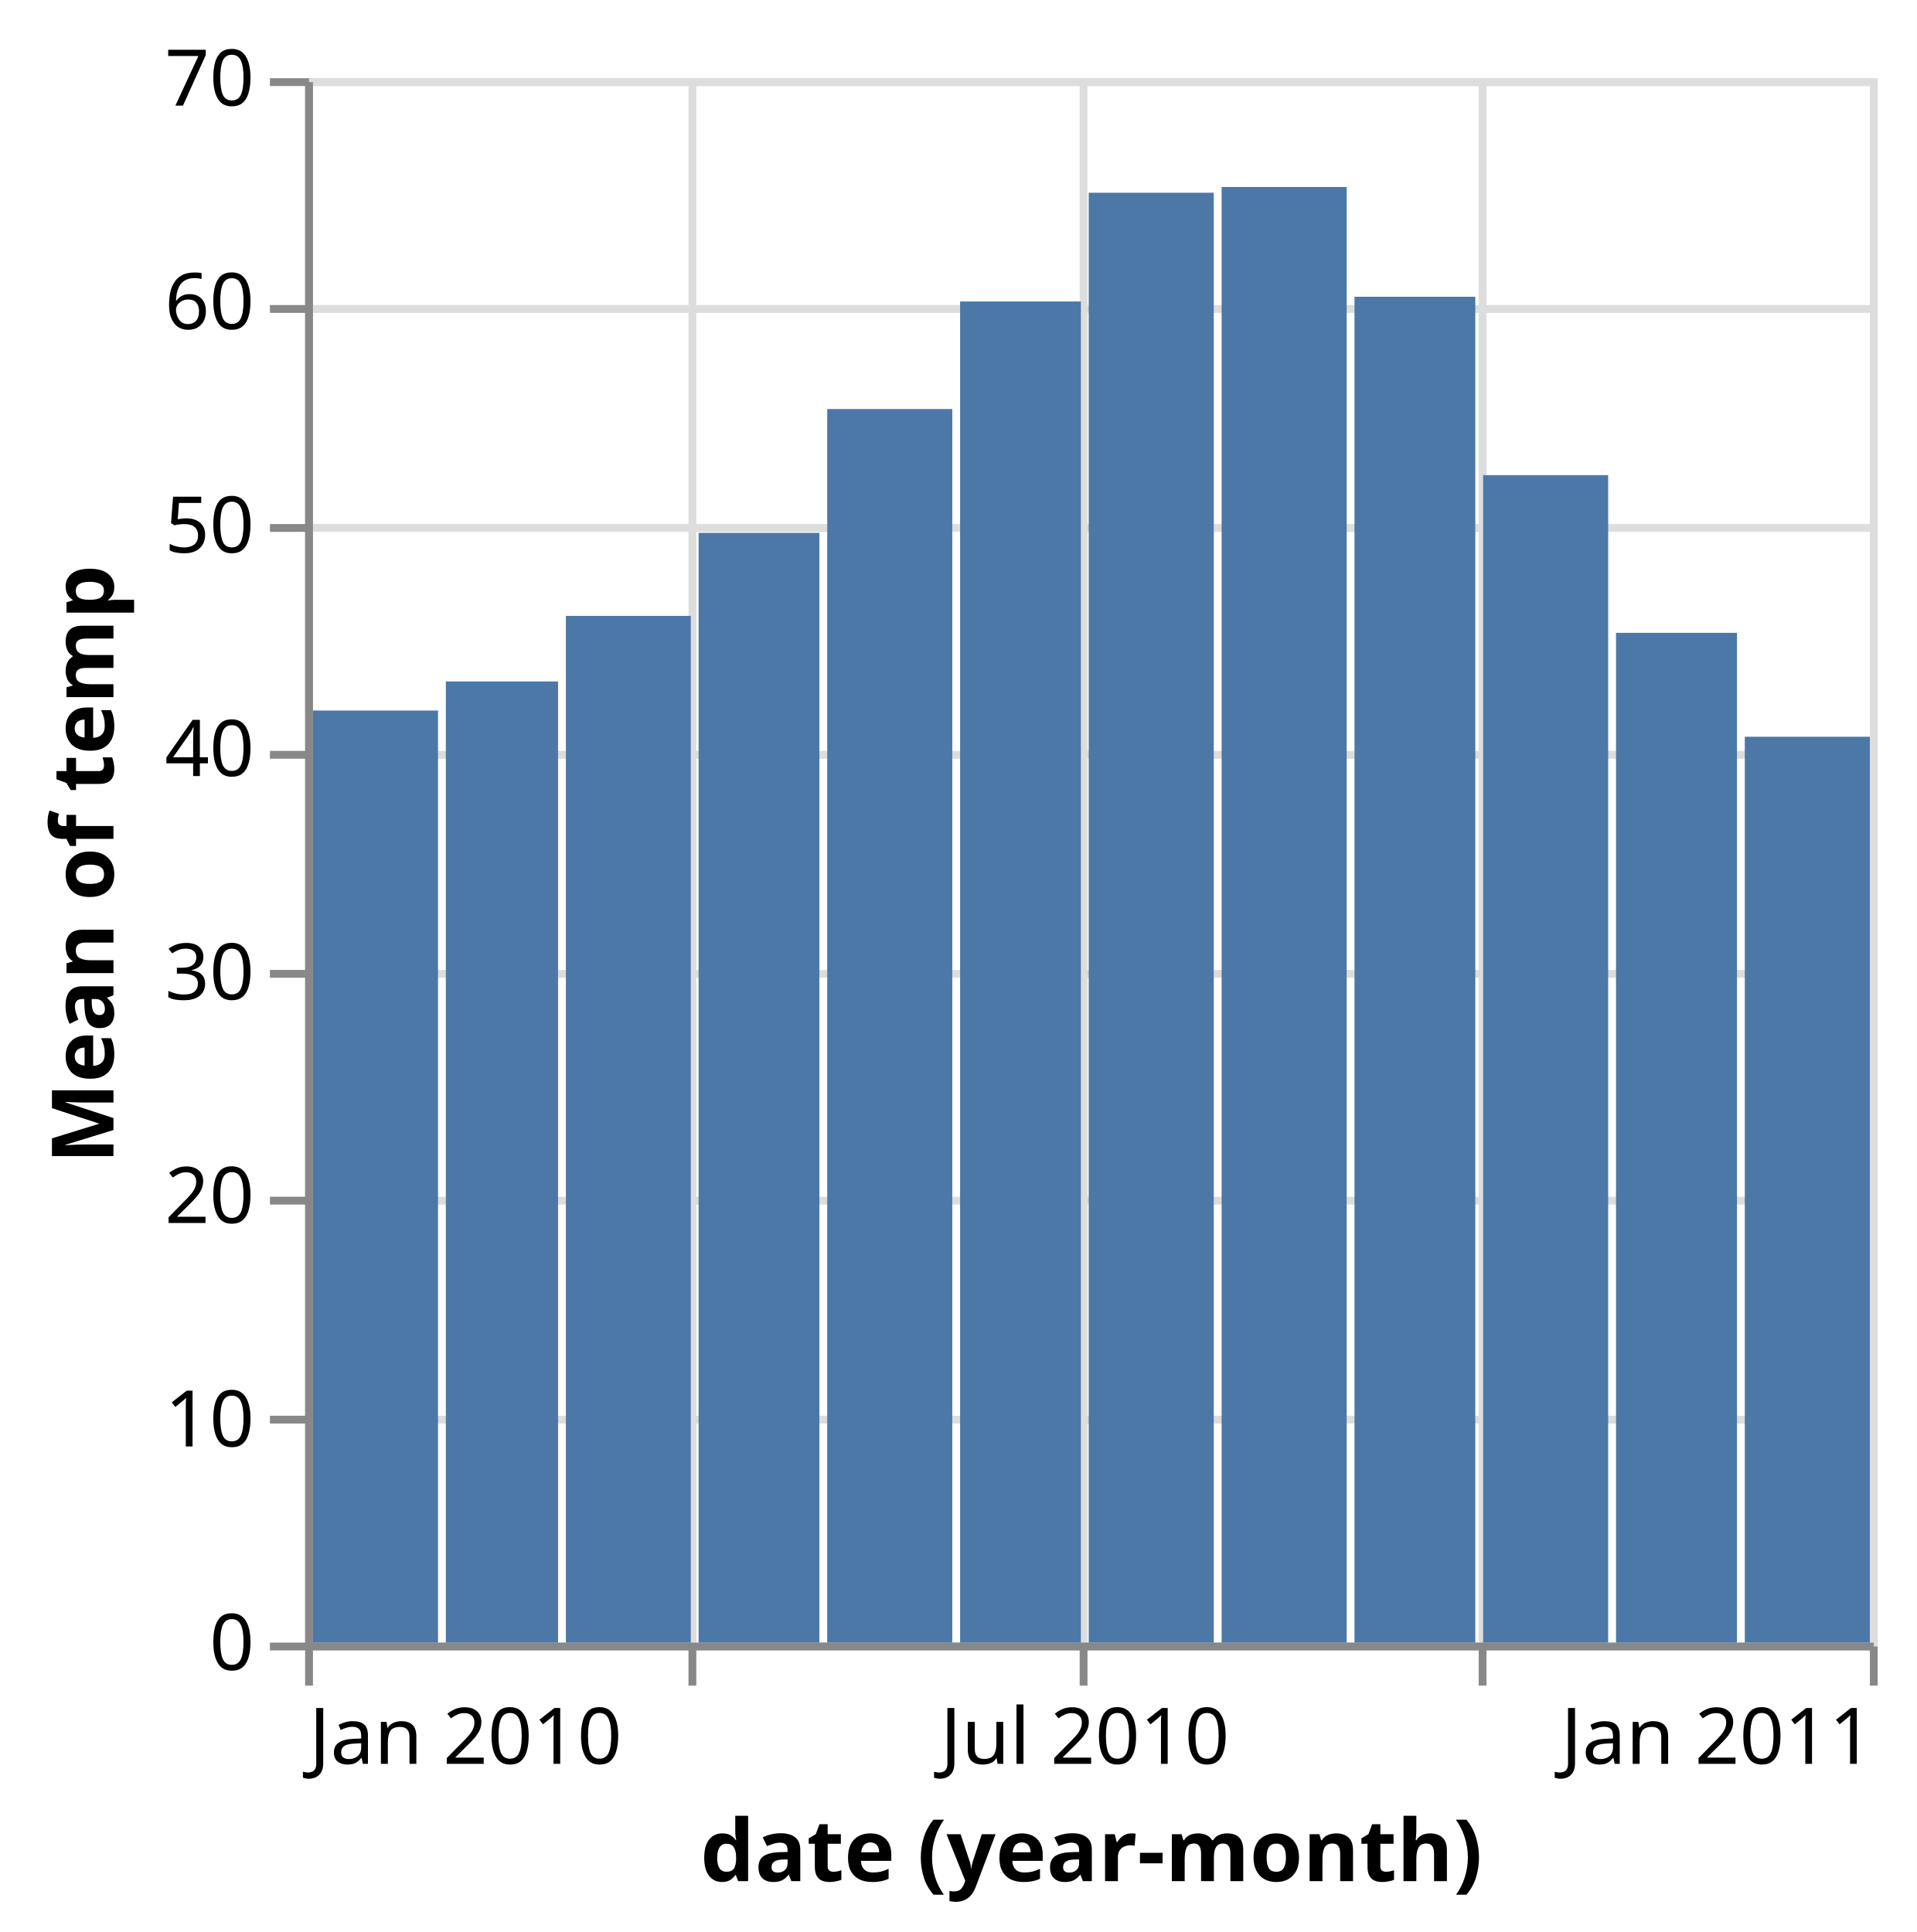
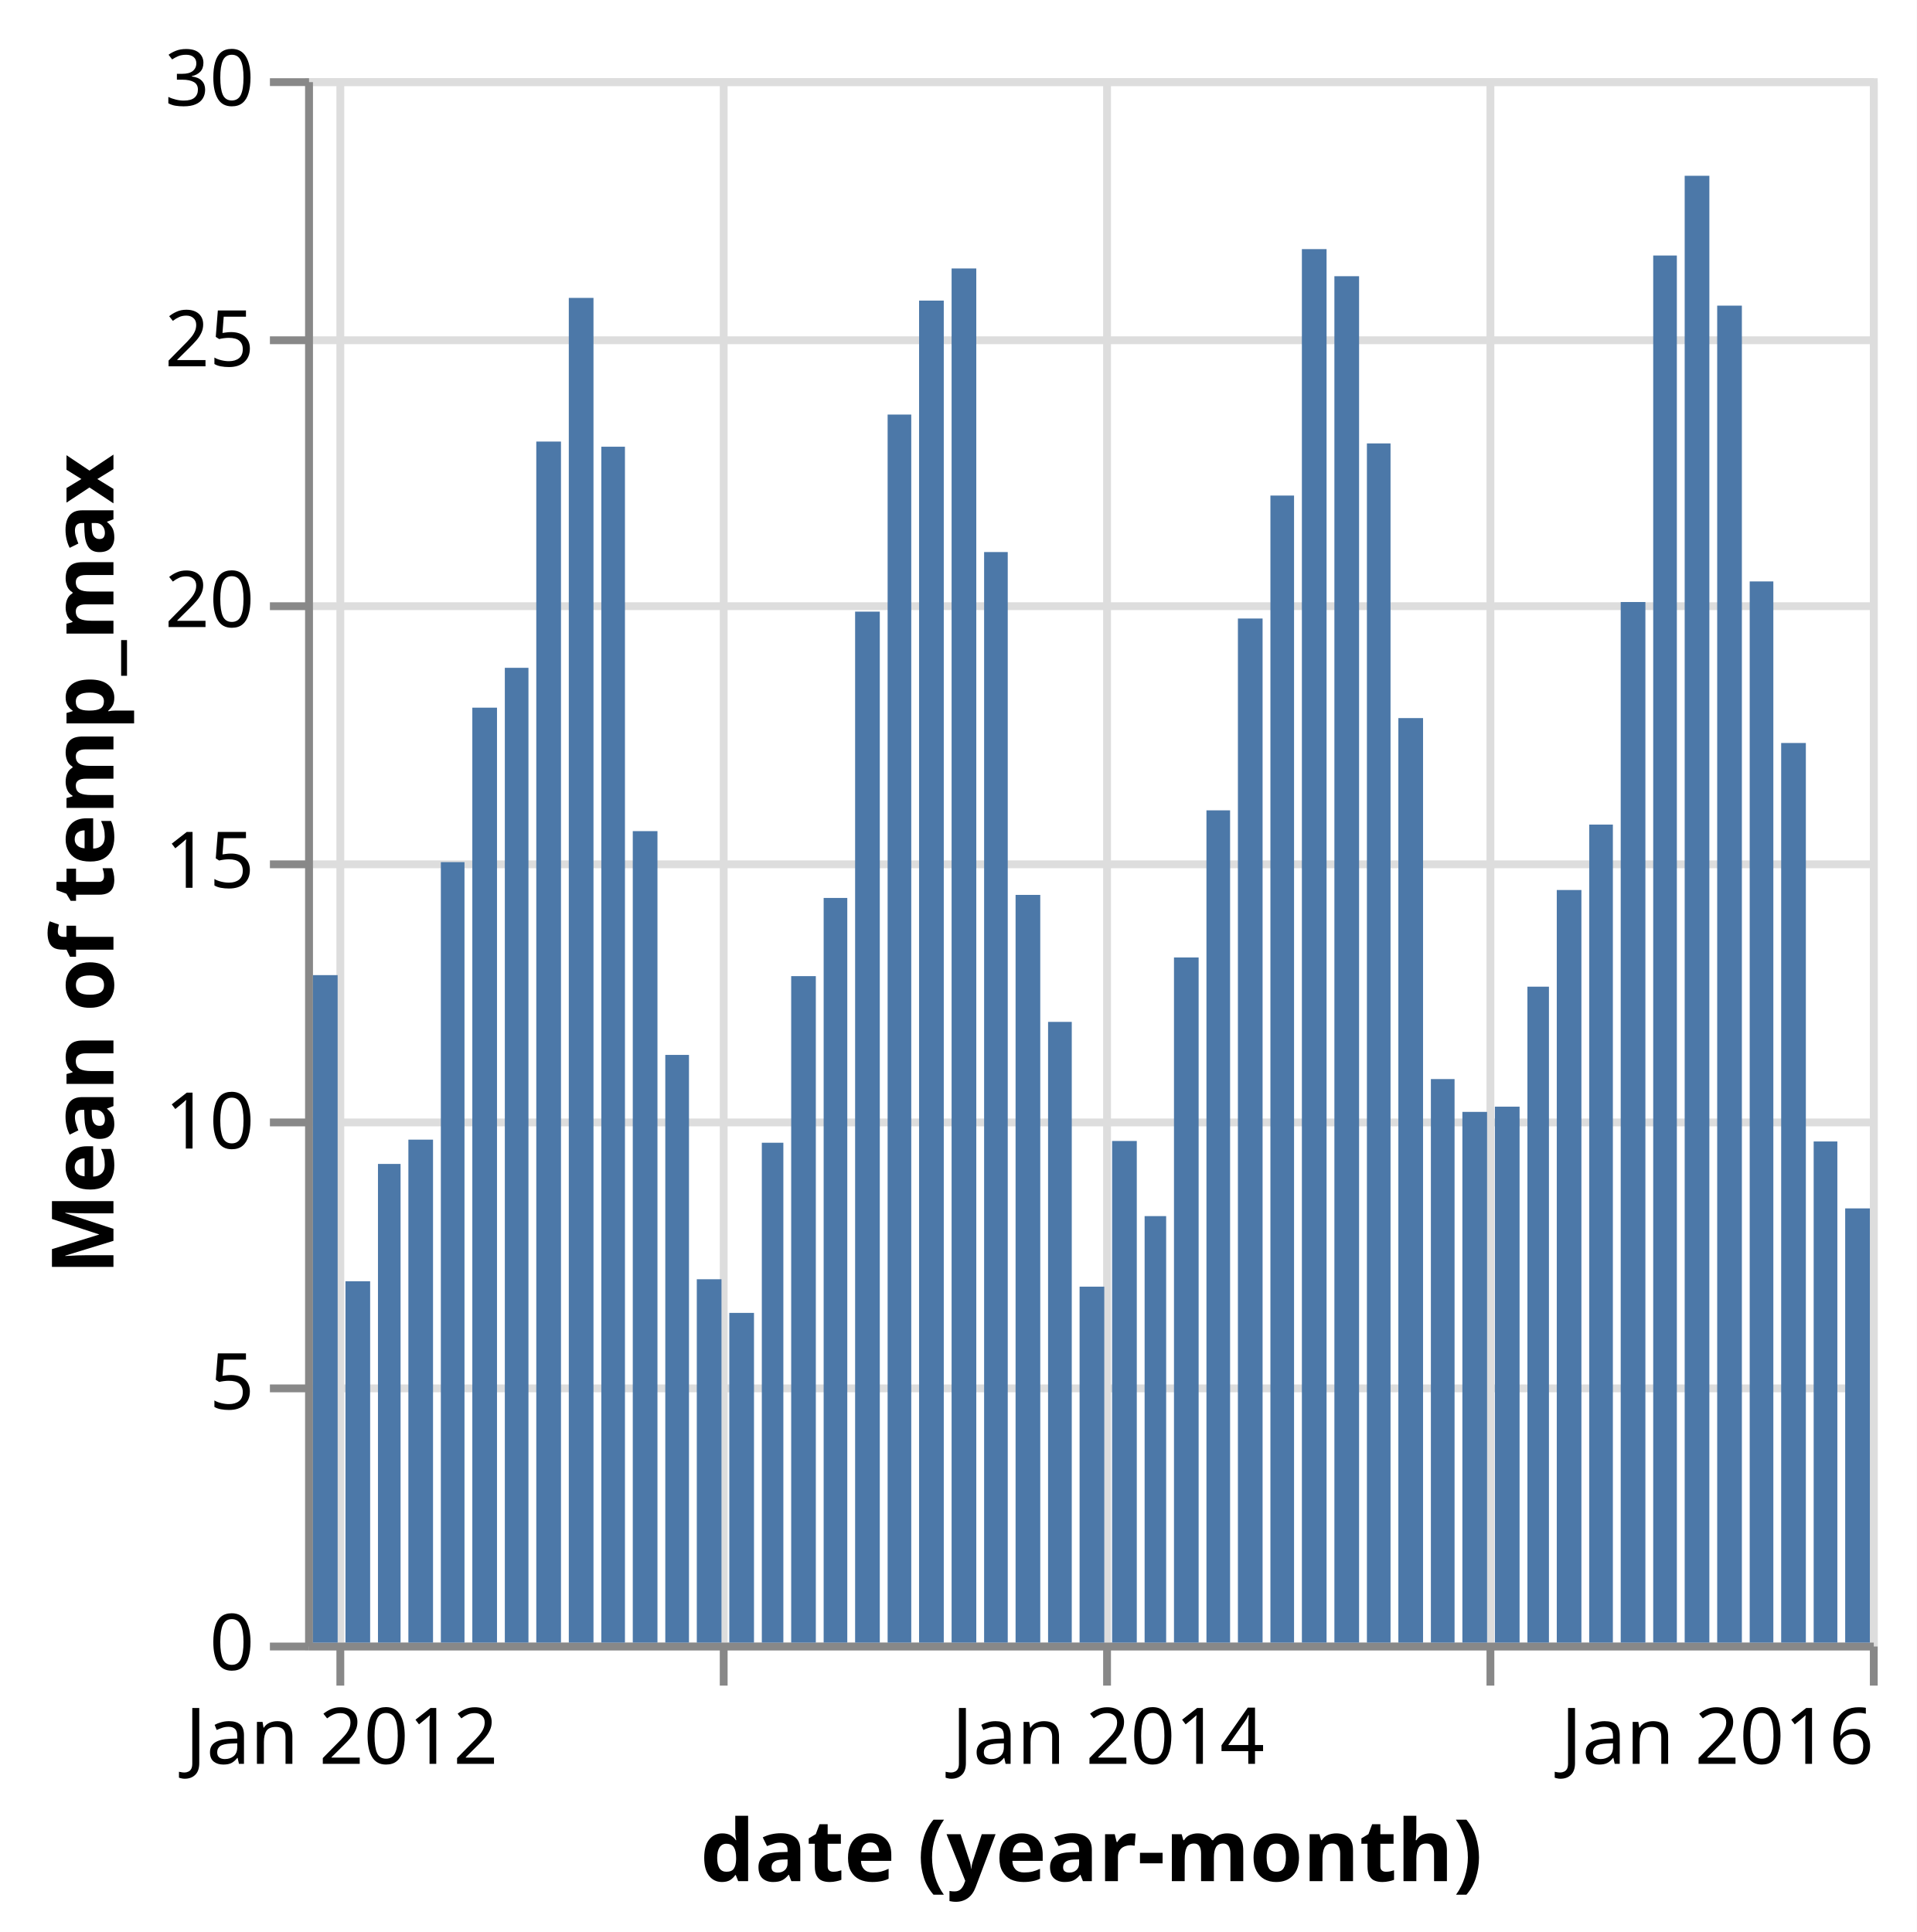
<svg xmlns="http://www.w3.org/2000/svg" class="marks" width="245" height="247" viewBox="0 0 245 247" version="1.1">
  <rect width="245" height="247" fill="white" />
  <g fill="none" stroke-miterlimit="10" transform="translate(39,10)">
    <g class="mark-group role-frame root" role="graphics-object" aria-roledescription="group mark container">
      <g transform="translate(0,0)">
        <path class="background" aria-hidden="true" d="M0.5,0.5h200v200h-200Z" stroke="#ddd" />
        <g>
          <g class="mark-group role-axis" aria-hidden="true">
            <g transform="translate(0.5,200.5)">
              <path class="background" aria-hidden="true" d="M0,0h0v0h0Z" pointer-events="none" />
              <g>
                <g class="mark-rule role-axis-grid" pointer-events="none">
-                   <line transform="translate(0,-200)" x2="0" y2="200" stroke="#ddd" stroke-width="1" opacity="1" />
-                   <line transform="translate(49,-200)" x2="0" y2="200" stroke="#ddd" stroke-width="1" opacity="1" />
-                   <line transform="translate(99,-200)" x2="0" y2="200" stroke="#ddd" stroke-width="1" opacity="1" />
-                   <line transform="translate(150,-200)" x2="0" y2="200" stroke="#ddd" stroke-width="1" opacity="1" />
+                   <line transform="translate(4,-200)" x2="0" y2="200" stroke="#ddd" stroke-width="1" opacity="1" />
+                   <line transform="translate(53,-200)" x2="0" y2="200" stroke="#ddd" stroke-width="1" opacity="1" />
+                   <line transform="translate(102,-200)" x2="0" y2="200" stroke="#ddd" stroke-width="1" opacity="1" />
+                   <line transform="translate(151,-200)" x2="0" y2="200" stroke="#ddd" stroke-width="1" opacity="1" />
                  <line transform="translate(200,-200)" x2="0" y2="200" stroke="#ddd" stroke-width="1" opacity="1" />
                </g>
              </g>
              <path class="foreground" aria-hidden="true" d="" pointer-events="none" display="none" />
            </g>
          </g>
          <g class="mark-group role-axis" aria-hidden="true">
            <g transform="translate(0.5,0.5)">
              <path class="background" aria-hidden="true" d="M0,0h0v0h0Z" pointer-events="none" />
              <g>
                <g class="mark-rule role-axis-grid" pointer-events="none">
                  <line transform="translate(0,200)" x2="200" y2="0" stroke="#ddd" stroke-width="1" opacity="1" />
-                   <line transform="translate(0,171)" x2="200" y2="0" stroke="#ddd" stroke-width="1" opacity="1" />
-                   <line transform="translate(0,143)" x2="200" y2="0" stroke="#ddd" stroke-width="1" opacity="1" />
-                   <line transform="translate(0,114)" x2="200" y2="0" stroke="#ddd" stroke-width="1" opacity="1" />
-                   <line transform="translate(0,86)" x2="200" y2="0" stroke="#ddd" stroke-width="1" opacity="1" />
-                   <line transform="translate(0,57)" x2="200" y2="0" stroke="#ddd" stroke-width="1" opacity="1" />
-                   <line transform="translate(0,29)" x2="200" y2="0" stroke="#ddd" stroke-width="1" opacity="1" />
+                   <line transform="translate(0,167)" x2="200" y2="0" stroke="#ddd" stroke-width="1" opacity="1" />
+                   <line transform="translate(0,133)" x2="200" y2="0" stroke="#ddd" stroke-width="1" opacity="1" />
+                   <line transform="translate(0,100)" x2="200" y2="0" stroke="#ddd" stroke-width="1" opacity="1" />
+                   <line transform="translate(0,67)" x2="200" y2="0" stroke="#ddd" stroke-width="1" opacity="1" />
+                   <line transform="translate(0,33)" x2="200" y2="0" stroke="#ddd" stroke-width="1" opacity="1" />
                  <line transform="translate(0,0)" x2="200" y2="0" stroke="#ddd" stroke-width="1" opacity="1" />
                </g>
              </g>
              <path class="foreground" aria-hidden="true" d="" pointer-events="none" display="none" />
            </g>
          </g>
-           <g class="mark-group role-axis" role="graphics-symbol" aria-roledescription="axis" aria-label="X-axis titled 'date (year-month)' for a time scale with values from January 2010 to January 2011">
+           <g class="mark-group role-axis" role="graphics-symbol" aria-roledescription="axis" aria-label="X-axis titled 'date (year-month)' for a time scale with values from December 2011 to January 2016">
            <g transform="translate(0.5,200.5)">
              <path class="background" aria-hidden="true" d="M0,0h0v0h0Z" pointer-events="none" />
              <g>
                <g class="mark-rule role-axis-tick" pointer-events="none">
-                   <line transform="translate(0,0)" x2="0" y2="5" stroke="#888" stroke-width="1" opacity="1" />
-                   <line transform="translate(49,0)" x2="0" y2="5" stroke="#888" stroke-width="1" opacity="1" />
-                   <line transform="translate(99,0)" x2="0" y2="5" stroke="#888" stroke-width="1" opacity="1" />
-                   <line transform="translate(150,0)" x2="0" y2="5" stroke="#888" stroke-width="1" opacity="1" />
+                   <line transform="translate(4,0)" x2="0" y2="5" stroke="#888" stroke-width="1" opacity="1" />
+                   <line transform="translate(53,0)" x2="0" y2="5" stroke="#888" stroke-width="1" opacity="1" />
+                   <line transform="translate(102,0)" x2="0" y2="5" stroke="#888" stroke-width="1" opacity="1" />
+                   <line transform="translate(151,0)" x2="0" y2="5" stroke="#888" stroke-width="1" opacity="1" />
                  <line transform="translate(200,0)" x2="0" y2="5" stroke="#888" stroke-width="1" opacity="1" />
                </g>
                <g class="mark-text role-axis-label" pointer-events="none">
-                   <text text-anchor="start" transform="translate(0,15)" font-family="sans-serif" font-size="10px" fill="#000" opacity="1">Jan 2010</text>
-                   <text text-anchor="middle" transform="translate(49.29224,15)" font-family="sans-serif" font-size="10px" fill="#000" opacity="0">Apr 2010</text>
-                   <text text-anchor="middle" transform="translate(99.15525,15)" font-family="sans-serif" font-size="10px" fill="#000" opacity="1">Jul 2010</text>
-                   <text text-anchor="middle" transform="translate(149.5662,15)" font-family="sans-serif" font-size="10px" fill="#000" opacity="0">Oct 2010</text>
-                   <text text-anchor="end" transform="translate(200,15)" font-family="sans-serif" font-size="10px" fill="#000" opacity="1">Jan 2011</text>
+                   <text text-anchor="middle" transform="translate(4.155496,15)" font-family="sans-serif" font-size="10px" fill="#000" opacity="1">Jan 2012</text>
+                   <text text-anchor="middle" transform="translate(53.21716,15)" font-family="sans-serif" font-size="10px" fill="#000" opacity="0">Jan 2013</text>
+                   <text text-anchor="middle" transform="translate(102.1448,15)" font-family="sans-serif" font-size="10px" fill="#000" opacity="1">Jan 2014</text>
+                   <text text-anchor="middle" transform="translate(151.0724,15)" font-family="sans-serif" font-size="10px" fill="#000" opacity="0">Jan 2015</text>
+                   <text text-anchor="end" transform="translate(200,15)" font-family="sans-serif" font-size="10px" fill="#000" opacity="1">Jan 2016</text>
                </g>
                <g class="mark-rule role-axis-domain" pointer-events="none">
                  <line transform="translate(0,0)" x2="200" y2="0" stroke="#888" stroke-width="1" opacity="1" />
                </g>
                <g class="mark-text role-axis-title" pointer-events="none">
                  <text text-anchor="middle" transform="translate(100,30)" font-family="sans-serif" font-size="11px" font-weight="bold" fill="#000" opacity="1">date (year-month)</text>
                </g>
              </g>
              <path class="foreground" aria-hidden="true" d="" pointer-events="none" display="none" />
            </g>
          </g>
-           <g class="mark-group role-axis" role="graphics-symbol" aria-roledescription="axis" aria-label="Y-axis titled 'Mean of temp' for a linear scale with values from 0 to 70">
+           <g class="mark-group role-axis" role="graphics-symbol" aria-roledescription="axis" aria-label="Y-axis titled 'Mean of temp_max' for a linear scale with values from 0 to 30">
            <g transform="translate(0.5,0.5)">
              <path class="background" aria-hidden="true" d="M0,0h0v0h0Z" pointer-events="none" />
              <g>
                <g class="mark-rule role-axis-tick" pointer-events="none">
                  <line transform="translate(0,200)" x2="-5" y2="0" stroke="#888" stroke-width="1" opacity="1" />
-                   <line transform="translate(0,171)" x2="-5" y2="0" stroke="#888" stroke-width="1" opacity="1" />
-                   <line transform="translate(0,143)" x2="-5" y2="0" stroke="#888" stroke-width="1" opacity="1" />
-                   <line transform="translate(0,114)" x2="-5" y2="0" stroke="#888" stroke-width="1" opacity="1" />
-                   <line transform="translate(0,86)" x2="-5" y2="0" stroke="#888" stroke-width="1" opacity="1" />
-                   <line transform="translate(0,57)" x2="-5" y2="0" stroke="#888" stroke-width="1" opacity="1" />
-                   <line transform="translate(0,29)" x2="-5" y2="0" stroke="#888" stroke-width="1" opacity="1" />
+                   <line transform="translate(0,167)" x2="-5" y2="0" stroke="#888" stroke-width="1" opacity="1" />
+                   <line transform="translate(0,133)" x2="-5" y2="0" stroke="#888" stroke-width="1" opacity="1" />
+                   <line transform="translate(0,100)" x2="-5" y2="0" stroke="#888" stroke-width="1" opacity="1" />
+                   <line transform="translate(0,67)" x2="-5" y2="0" stroke="#888" stroke-width="1" opacity="1" />
+                   <line transform="translate(0,33)" x2="-5" y2="0" stroke="#888" stroke-width="1" opacity="1" />
                  <line transform="translate(0,0)" x2="-5" y2="0" stroke="#888" stroke-width="1" opacity="1" />
                </g>
                <g class="mark-text role-axis-label" pointer-events="none">
                  <text text-anchor="end" transform="translate(-7,203)" font-family="sans-serif" font-size="10px" fill="#000" opacity="1">0</text>
-                   <text text-anchor="end" transform="translate(-7,174.4286)" font-family="sans-serif" font-size="10px" fill="#000" opacity="1">10</text>
-                   <text text-anchor="end" transform="translate(-7,145.8571)" font-family="sans-serif" font-size="10px" fill="#000" opacity="1">20</text>
-                   <text text-anchor="end" transform="translate(-7,117.2857)" font-family="sans-serif" font-size="10px" fill="#000" opacity="1">30</text>
-                   <text text-anchor="end" transform="translate(-7,88.71429)" font-family="sans-serif" font-size="10px" fill="#000" opacity="1">40</text>
-                   <text text-anchor="end" transform="translate(-7,60.14286)" font-family="sans-serif" font-size="10px" fill="#000" opacity="1">50</text>
-                   <text text-anchor="end" transform="translate(-7,31.57143)" font-family="sans-serif" font-size="10px" fill="#000" opacity="1">60</text>
-                   <text text-anchor="end" transform="translate(-7,3)" font-family="sans-serif" font-size="10px" fill="#000" opacity="1">70</text>
+                   <text text-anchor="end" transform="translate(-7,169.6667)" font-family="sans-serif" font-size="10px" fill="#000" opacity="1">5</text>
+                   <text text-anchor="end" transform="translate(-7,136.3333)" font-family="sans-serif" font-size="10px" fill="#000" opacity="1">10</text>
+                   <text text-anchor="end" transform="translate(-7,103)" font-family="sans-serif" font-size="10px" fill="#000" opacity="1">15</text>
+                   <text text-anchor="end" transform="translate(-7,69.66667)" font-family="sans-serif" font-size="10px" fill="#000" opacity="1">20</text>
+                   <text text-anchor="end" transform="translate(-7,36.33333)" font-family="sans-serif" font-size="10px" fill="#000" opacity="1">25</text>
+                   <text text-anchor="end" transform="translate(-7,3)" font-family="sans-serif" font-size="10px" fill="#000" opacity="1">30</text>
                </g>
                <g class="mark-rule role-axis-domain" pointer-events="none">
                  <line transform="translate(0,200)" x2="0" y2="-200" stroke="#888" stroke-width="1" opacity="1" />
                </g>
                <g class="mark-text role-axis-title" pointer-events="none">
-                   <text text-anchor="middle" transform="translate(-23,100) rotate(-90) translate(0,-2)" font-family="sans-serif" font-size="11px" font-weight="bold" fill="#000" opacity="1">Mean of temp</text>
+                   <text text-anchor="middle" transform="translate(-23,100) rotate(-90) translate(0,-2)" font-family="sans-serif" font-size="11px" font-weight="bold" fill="#000" opacity="1">Mean of temp_max</text>
                </g>
              </g>
              <path class="foreground" aria-hidden="true" d="" pointer-events="none" display="none" />
            </g>
          </g>
          <g class="mark-rect role-mark marks" role="graphics-object" aria-roledescription="rect mark container">
-             <path aria-label="date (year-month): Jan 2010; Mean of temp: 41.7056527591" role="graphics-symbol" aria-roledescription="bar" d="M1,80.841h15.986v119.159h-15.986Z" fill="#4c78a8" />
-             <path aria-label="date (year-month): Feb 2010; Mean of temp: 43.0077380952" role="graphics-symbol" aria-roledescription="bar" d="M17.986,77.121h14.342v122.879h-14.342Z" fill="#4c78a8" />
-             <path aria-label="date (year-month): Mar 2010; Mean of temp: 45.9409152086" role="graphics-symbol" aria-roledescription="bar" d="M33.329,68.74h15.963v131.26h-15.963Z" fill="#4c78a8" />
-             <path aria-label="date (year-month): Apr 2010; Mean of temp: 49.6559722222" role="graphics-symbol" aria-roledescription="bar" d="M50.292,58.126h15.438v141.874h-15.438Z" fill="#4c78a8" />
-             <path aria-label="date (year-month): May 2010; Mean of temp: 55.1975806452" role="graphics-symbol" aria-roledescription="bar" d="M66.731,42.293h15.986v157.707h-15.986Z" fill="#4c78a8" />
-             <path aria-label="date (year-month): Jun 2010; Mean of temp: 60.0098611111" role="graphics-symbol" aria-roledescription="bar" d="M83.717,28.543h15.438v171.457h-15.438Z" fill="#4c78a8" />
-             <path aria-label="date (year-month): Jul 2010; Mean of temp: 64.8758064516" role="graphics-symbol" aria-roledescription="bar" d="M100.155,14.641h15.986v185.359h-15.986Z" fill="#4c78a8" />
-             <path aria-label="date (year-month): Aug 2010; Mean of temp: 65.1330645161" role="graphics-symbol" aria-roledescription="bar" d="M117.142,13.906h15.986v186.094h-15.986Z" fill="#4c78a8" />
-             <path aria-label="date (year-month): Sep 2010; Mean of temp: 60.2205555556" role="graphics-symbol" aria-roledescription="bar" d="M134.128,27.941h15.438v172.059h-15.438Z" fill="#4c78a8" />
-             <path aria-label="date (year-month): Oct 2010; Mean of temp: 52.2391129032" role="graphics-symbol" aria-roledescription="bar" d="M150.566,50.745h15.986v149.255h-15.986Z" fill="#4c78a8" />
-             <path aria-label="date (year-month): Nov 2010; Mean of temp: 45.1832177531" role="graphics-symbol" aria-roledescription="bar" d="M167.553,70.905h15.461v129.095h-15.461Z" fill="#4c78a8" />
-             <path aria-label="date (year-month): Dec 2010; Mean of temp: 40.5331989247" role="graphics-symbol" aria-roledescription="bar" d="M184.014,84.191h15.986v115.809h-15.986Z" fill="#4c78a8" />
+             <path aria-label="date (year-month): Dec 2011; Mean of temp_max: 12.8" role="graphics-symbol" aria-roledescription="bar" d="M1,114.667h3.155v85.333h-3.155Z" fill="#4c78a8" />
+             <path aria-label="date (year-month): Jan 2012; Mean of temp_max: 6.92903225806" role="graphics-symbol" aria-roledescription="bar" d="M5.155,153.806h3.155v46.194h-3.155Z" fill="#4c78a8" />
+             <path aria-label="date (year-month): Feb 2012; Mean of temp_max: 9.17931034483" role="graphics-symbol" aria-roledescription="bar" d="M9.311,138.805h2.887v61.195h-2.887Z" fill="#4c78a8" />
+             <path aria-label="date (year-month): Mar 2012; Mean of temp_max: 9.64516129032" role="graphics-symbol" aria-roledescription="bar" d="M13.198,135.699h3.15v64.301h-3.15Z" fill="#4c78a8" />
+             <path aria-label="date (year-month): Apr 2012; Mean of temp_max: 14.9666666667" role="graphics-symbol" aria-roledescription="bar" d="M17.348,100.222h3.021v99.778h-3.021Z" fill="#4c78a8" />
+             <path aria-label="date (year-month): May 2012; Mean of temp_max: 17.9290322581" role="graphics-symbol" aria-roledescription="bar" d="M21.37,80.473h3.155v119.527h-3.155Z" fill="#4c78a8" />
+             <path aria-label="date (year-month): Jun 2012; Mean of temp_max: 18.6933333333" role="graphics-symbol" aria-roledescription="bar" d="M25.525,75.378h3.021v124.622h-3.021Z" fill="#4c78a8" />
+             <path aria-label="date (year-month): Jul 2012; Mean of temp_max: 23.0322580645" role="graphics-symbol" aria-roledescription="bar" d="M29.547,46.452h3.155v153.548h-3.155Z" fill="#4c78a8" />
+             <path aria-label="date (year-month): Aug 2012; Mean of temp_max: 25.7870967742" role="graphics-symbol" aria-roledescription="bar" d="M33.702,28.086h3.155v171.914h-3.155Z" fill="#4c78a8" />
+             <path aria-label="date (year-month): Sep 2012; Mean of temp_max: 22.9333333333" role="graphics-symbol" aria-roledescription="bar" d="M37.858,47.111h3.021v152.889h-3.021Z" fill="#4c78a8" />
+             <path aria-label="date (year-month): Oct 2012; Mean of temp_max: 15.5612903226" role="graphics-symbol" aria-roledescription="bar" d="M41.879,96.258h3.155v103.742h-3.155Z" fill="#4c78a8" />
+             <path aria-label="date (year-month): Nov 2012; Mean of temp_max: 11.27" role="graphics-symbol" aria-roledescription="bar" d="M46.035,124.867h3.027v75.133h-3.027Z" fill="#4c78a8" />
+             <path aria-label="date (year-month): Dec 2012; Mean of temp_max: 6.96774193548" role="graphics-symbol" aria-roledescription="bar" d="M50.062,153.548h3.155v46.452h-3.155Z" fill="#4c78a8" />
+             <path aria-label="date (year-month): Jan 2013; Mean of temp_max: 6.32258064516" role="graphics-symbol" aria-roledescription="bar" d="M54.217,157.849h3.155v42.151h-3.155Z" fill="#4c78a8" />
+             <path aria-label="date (year-month): Feb 2013; Mean of temp_max: 9.58571428571" role="graphics-symbol" aria-roledescription="bar" d="M58.373,136.095h2.753v63.905h-2.753Z" fill="#4c78a8" />
+             <path aria-label="date (year-month): Mar 2013; Mean of temp_max: 12.7806451613" role="graphics-symbol" aria-roledescription="bar" d="M62.126,114.796h3.15v85.204h-3.15Z" fill="#4c78a8" />
+             <path aria-label="date (year-month): Apr 2013; Mean of temp_max: 14.28" role="graphics-symbol" aria-roledescription="bar" d="M66.276,104.8h3.021v95.2h-3.021Z" fill="#4c78a8" />
+             <path aria-label="date (year-month): May 2013; Mean of temp_max: 19.7709677419" role="graphics-symbol" aria-roledescription="bar" d="M70.297,68.194h3.155v131.806h-3.155Z" fill="#4c78a8" />
+             <path aria-label="date (year-month): Jun 2013; Mean of temp_max: 23.55" role="graphics-symbol" aria-roledescription="bar" d="M74.453,43h3.021v157h-3.021Z" fill="#4c78a8" />
+             <path aria-label="date (year-month): Jul 2013; Mean of temp_max: 25.735483871" role="graphics-symbol" aria-roledescription="bar" d="M78.474,28.43h3.155v171.57h-3.155Z" fill="#4c78a8" />
+             <path aria-label="date (year-month): Aug 2013; Mean of temp_max: 26.3516129032" role="graphics-symbol" aria-roledescription="bar" d="M82.63,24.323h3.155v175.677h-3.155Z" fill="#4c78a8" />
+             <path aria-label="date (year-month): Sep 2013; Mean of temp_max: 20.9133333333" role="graphics-symbol" aria-roledescription="bar" d="M86.785,60.578h3.021v139.422h-3.021Z" fill="#4c78a8" />
+             <path aria-label="date (year-month): Oct 2013; Mean of temp_max: 14.3387096774" role="graphics-symbol" aria-roledescription="bar" d="M90.807,104.409h3.155v95.591h-3.155Z" fill="#4c78a8" />
+             <path aria-label="date (year-month): Nov 2013; Mean of temp_max: 11.9033333333" role="graphics-symbol" aria-roledescription="bar" d="M94.962,120.644h3.027v79.356h-3.027Z" fill="#4c78a8" />
+             <path aria-label="date (year-month): Dec 2013; Mean of temp_max: 6.82580645161" role="graphics-symbol" aria-roledescription="bar" d="M98.989,154.495h3.155v45.505h-3.155Z" fill="#4c78a8" />
+             <path aria-label="date (year-month): Jan 2014; Mean of temp_max: 9.61935483871" role="graphics-symbol" aria-roledescription="bar" d="M103.145,135.871h3.155v64.129h-3.155Z" fill="#4c78a8" />
+             <path aria-label="date (year-month): Feb 2014; Mean of temp_max: 8.17857142857" role="graphics-symbol" aria-roledescription="bar" d="M107.3,145.476h2.753v54.524h-2.753Z" fill="#4c78a8" />
+             <path aria-label="date (year-month): Mar 2014; Mean of temp_max: 13.1387096774" role="graphics-symbol" aria-roledescription="bar" d="M111.054,112.409h3.15v87.591h-3.15Z" fill="#4c78a8" />
+             <path aria-label="date (year-month): Apr 2014; Mean of temp_max: 15.96" role="graphics-symbol" aria-roledescription="bar" d="M115.204,93.6h3.021v106.4h-3.021Z" fill="#4c78a8" />
+             <path aria-label="date (year-month): May 2014; Mean of temp_max: 19.6387096774" role="graphics-symbol" aria-roledescription="bar" d="M119.225,69.075h3.155v130.925h-3.155Z" fill="#4c78a8" />
+             <path aria-label="date (year-month): Jun 2014; Mean of temp_max: 21.9966666667" role="graphics-symbol" aria-roledescription="bar" d="M123.38,53.356h3.021v146.644h-3.021Z" fill="#4c78a8" />
+             <path aria-label="date (year-month): Jul 2014; Mean of temp_max: 26.7225806452" role="graphics-symbol" aria-roledescription="bar" d="M127.402,21.849h3.155v178.151h-3.155Z" fill="#4c78a8" />
+             <path aria-label="date (year-month): Aug 2014; Mean of temp_max: 26.2032258065" role="graphics-symbol" aria-roledescription="bar" d="M131.557,25.312h3.155v174.688h-3.155Z" fill="#4c78a8" />
+             <path aria-label="date (year-month): Sep 2014; Mean of temp_max: 22.9966666667" role="graphics-symbol" aria-roledescription="bar" d="M135.713,46.689h3.021v153.311h-3.021Z" fill="#4c78a8" />
+             <path aria-label="date (year-month): Oct 2014; Mean of temp_max: 17.7290322581" role="graphics-symbol" aria-roledescription="bar" d="M139.734,81.806h3.155v118.194h-3.155Z" fill="#4c78a8" />
+             <path aria-label="date (year-month): Nov 2014; Mean of temp_max: 10.8066666667" role="graphics-symbol" aria-roledescription="bar" d="M143.89,127.956h3.027v72.044h-3.027Z" fill="#4c78a8" />
+             <path aria-label="date (year-month): Dec 2014; Mean of temp_max: 10.1774193548" role="graphics-symbol" aria-roledescription="bar" d="M147.917,132.151h3.155v67.849h-3.155Z" fill="#4c78a8" />
+             <path aria-label="date (year-month): Jan 2015; Mean of temp_max: 10.2774193548" role="graphics-symbol" aria-roledescription="bar" d="M152.072,131.484h3.155v68.516h-3.155Z" fill="#4c78a8" />
+             <path aria-label="date (year-month): Feb 2015; Mean of temp_max: 12.5785714286" role="graphics-symbol" aria-roledescription="bar" d="M156.228,116.143h2.753v83.857h-2.753Z" fill="#4c78a8" />
+             <path aria-label="date (year-month): Mar 2015; Mean of temp_max: 14.4322580645" role="graphics-symbol" aria-roledescription="bar" d="M159.981,103.785h3.15v96.215h-3.15Z" fill="#4c78a8" />
+             <path aria-label="date (year-month): Apr 2015; Mean of temp_max: 15.6866666667" role="graphics-symbol" aria-roledescription="bar" d="M164.131,95.422h3.021v104.578h-3.021Z" fill="#4c78a8" />
+             <path aria-label="date (year-month): May 2015; Mean of temp_max: 19.9548387097" role="graphics-symbol" aria-roledescription="bar" d="M168.153,66.968h3.155v133.032h-3.155Z" fill="#4c78a8" />
+             <path aria-label="date (year-month): Jun 2015; Mean of temp_max: 26.6" role="graphics-symbol" aria-roledescription="bar" d="M172.308,22.667h3.021v177.333h-3.021Z" fill="#4c78a8" />
+             <path aria-label="date (year-month): Jul 2015; Mean of temp_max: 28.1290322581" role="graphics-symbol" aria-roledescription="bar" d="M176.33,12.473h3.155v187.527h-3.155Z" fill="#4c78a8" />
+             <path aria-label="date (year-month): Aug 2015; Mean of temp_max: 25.6387096774" role="graphics-symbol" aria-roledescription="bar" d="M180.485,29.075h3.155v170.925h-3.155Z" fill="#4c78a8" />
+             <path aria-label="date (year-month): Sep 2015; Mean of temp_max: 20.35" role="graphics-symbol" aria-roledescription="bar" d="M184.641,64.333h3.021v135.667h-3.021Z" fill="#4c78a8" />
+             <path aria-label="date (year-month): Oct 2015; Mean of temp_max: 17.2516129032" role="graphics-symbol" aria-roledescription="bar" d="M188.662,84.989h3.155v115.011h-3.155Z" fill="#4c78a8" />
+             <path aria-label="date (year-month): Nov 2015; Mean of temp_max: 9.61" role="graphics-symbol" aria-roledescription="bar" d="M192.817,135.933h3.027v64.067h-3.027Z" fill="#4c78a8" />
+             <path aria-label="date (year-month): Dec 2015; Mean of temp_max: 8.32666666667" role="graphics-symbol" aria-roledescription="bar" d="M196.845,144.489h3.155v55.511h-3.155Z" fill="#4c78a8" />
          </g>
        </g>
        <path class="foreground" aria-hidden="true" d="" display="none" />
      </g>
    </g>
  </g>
</svg>
